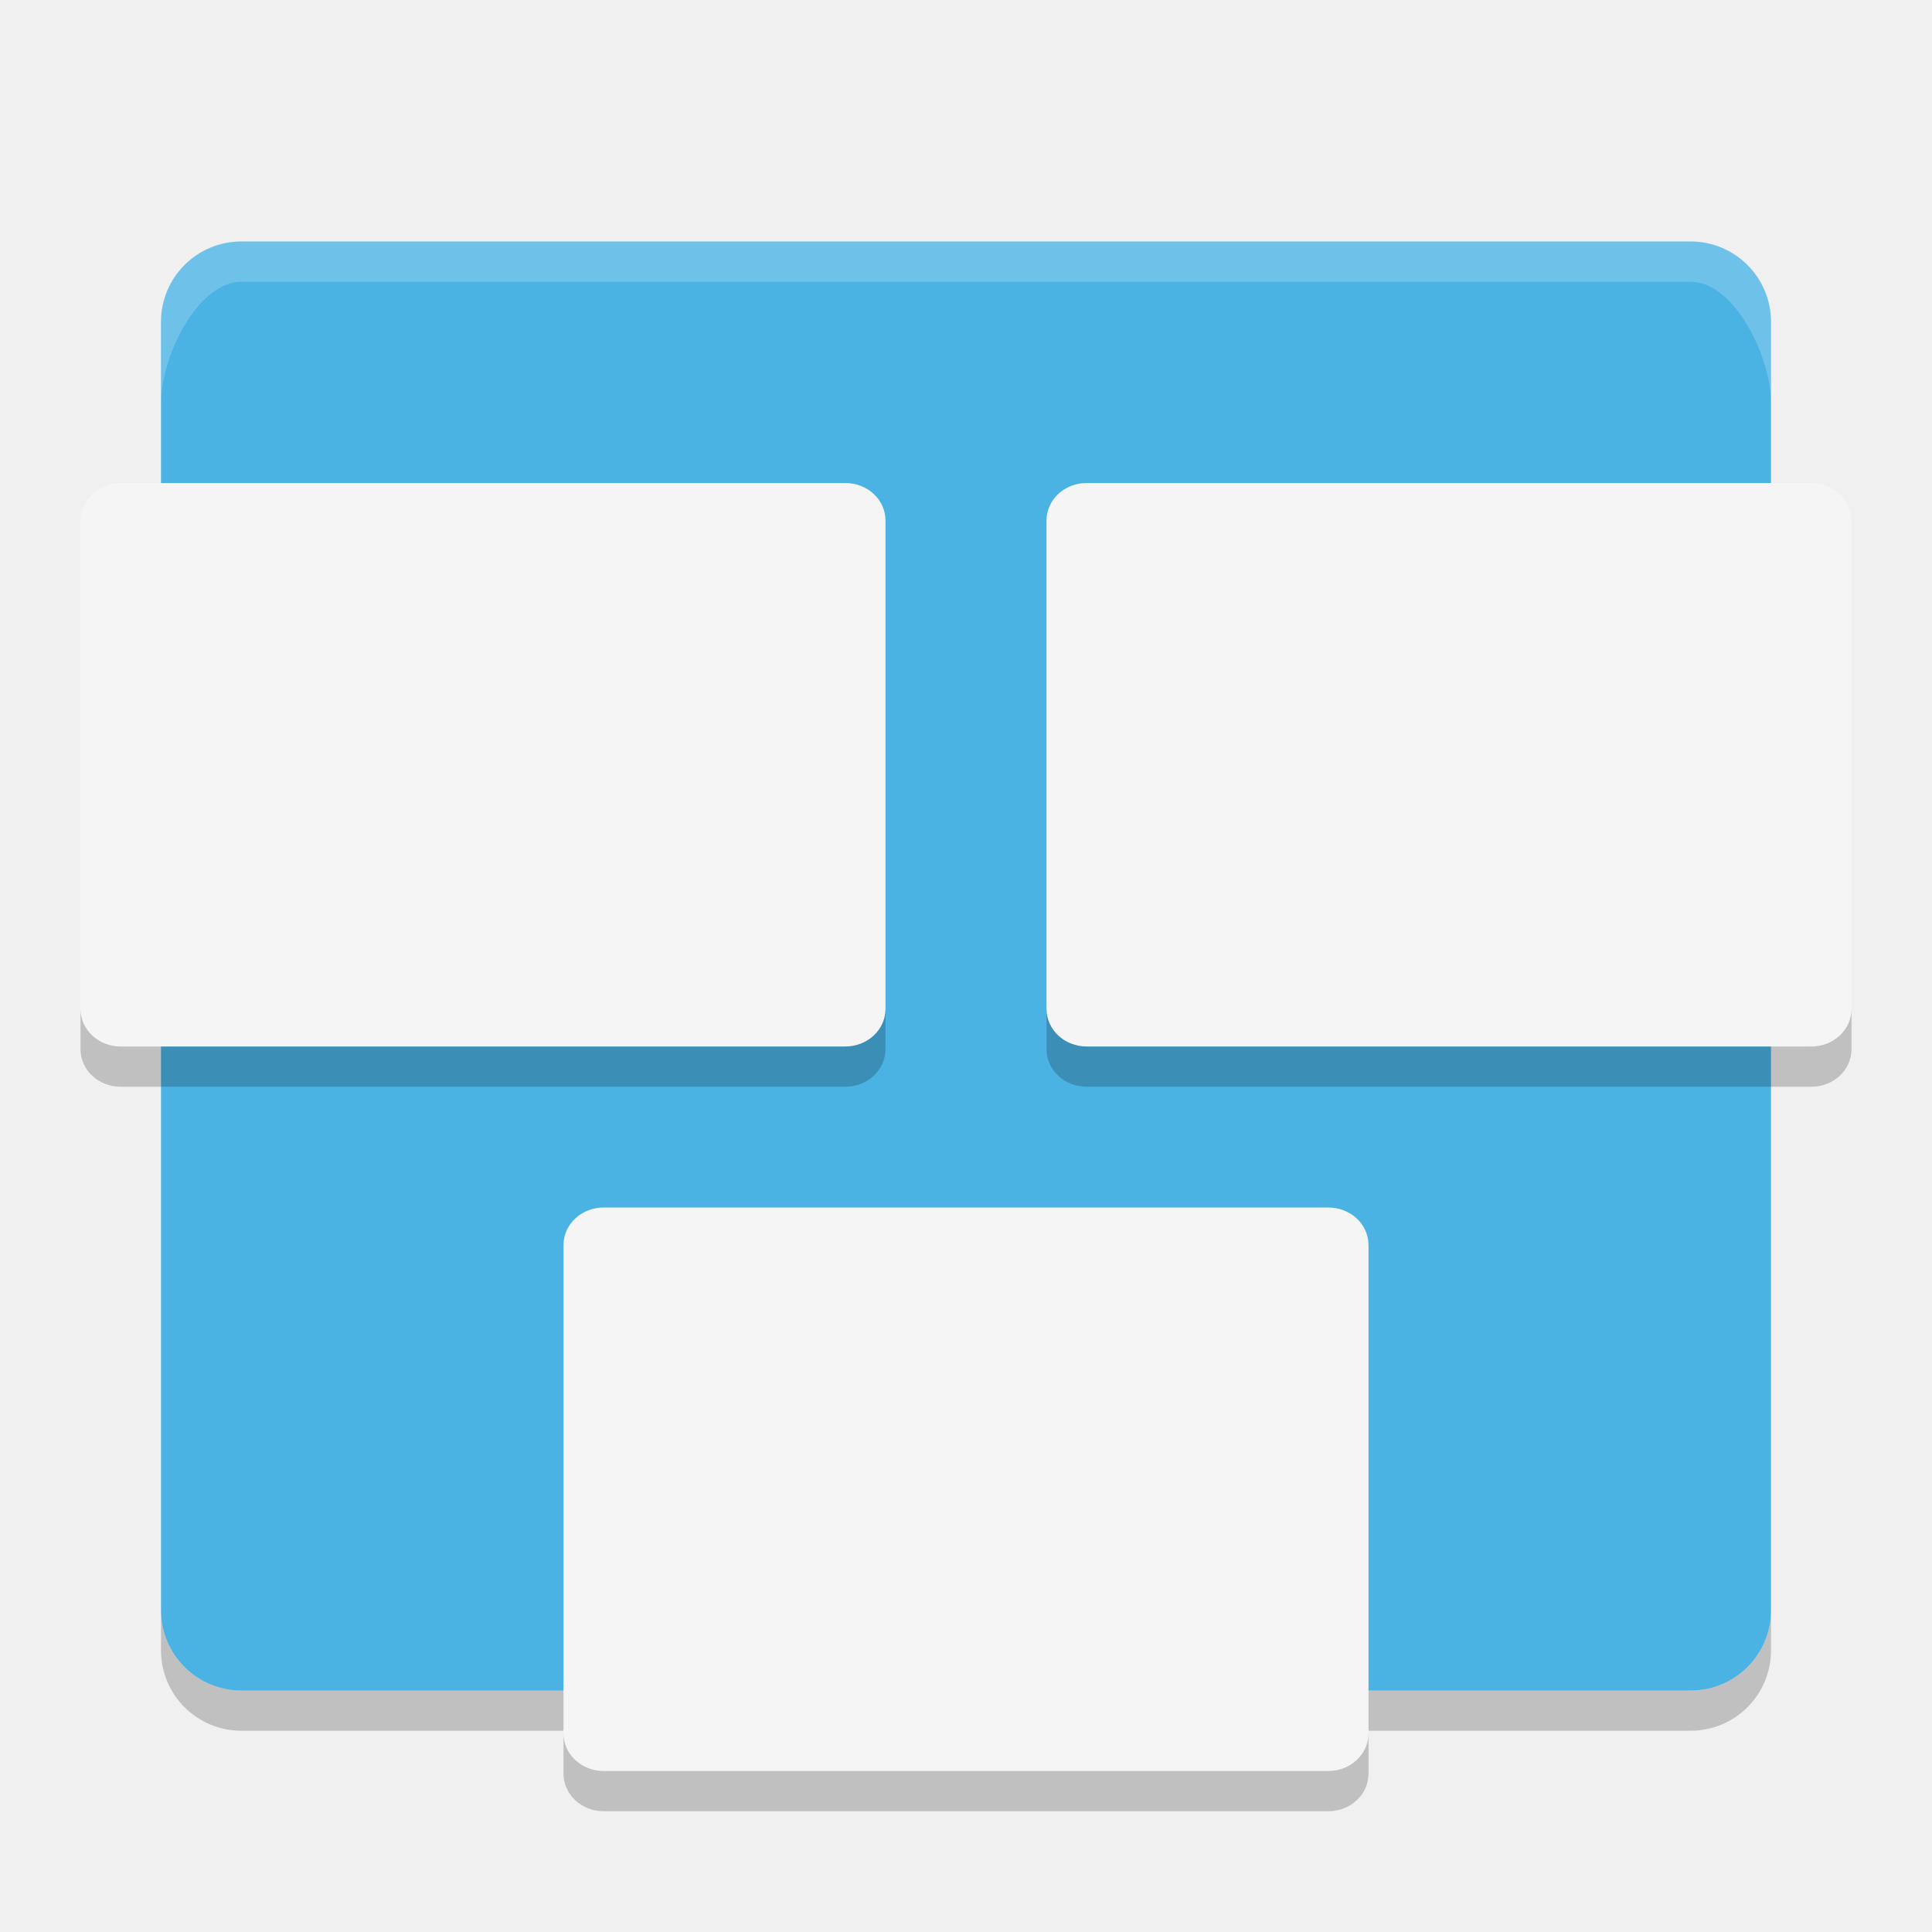
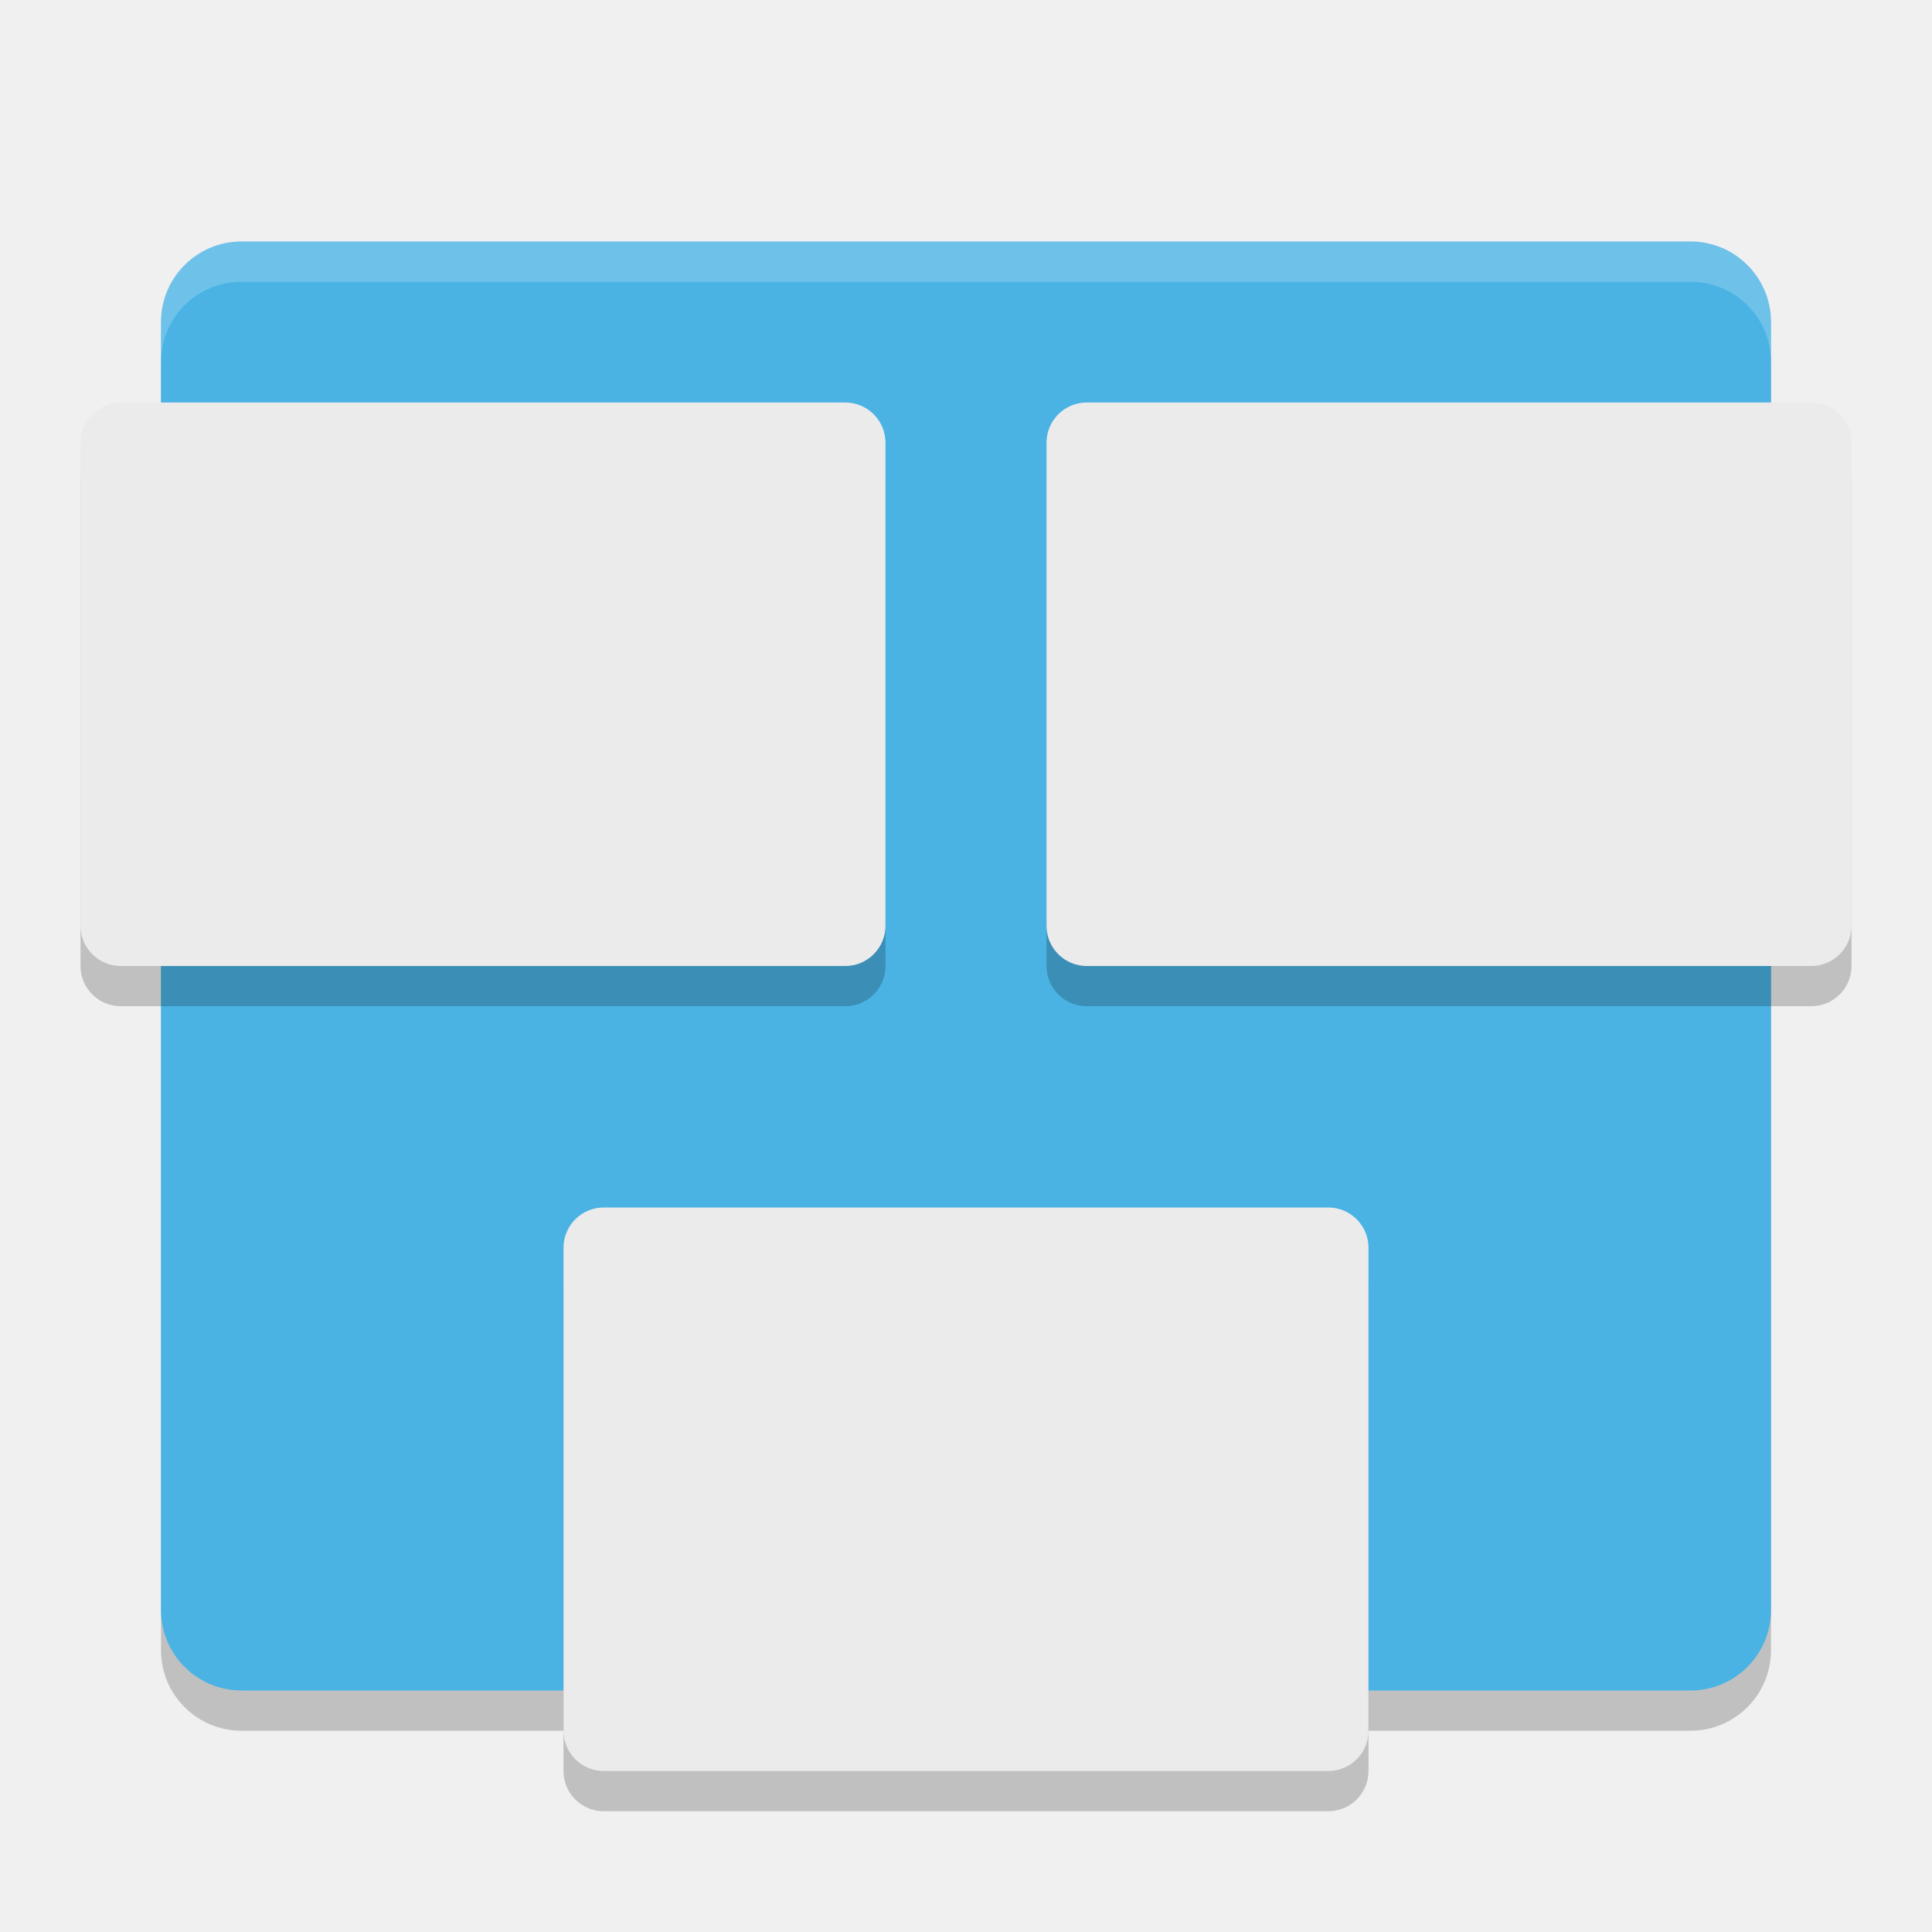
<svg xmlns="http://www.w3.org/2000/svg" width="24" height="24" version="1">
-   <g transform="translate(1,1)">
-     <path fill="#4ab3e4" d="m2 2c-0.554 0-1 0.446-1 1v16c0 0.554 0.446 1 1 1h18c0.554 0 1-0.446 1-1v-16c0-0.554-0.446-1-1-1h-18z" />
-     <path fill="#fff" opacity=".2" d="m2 2c-0.554 0-1 0.446-1 1v1c0-0.554 0.446-1.5 1-1.5h18c0.554 0 1 0.946 1 1.5v-1c0-0.554-0.446-1-1-1z" />
-     <path opacity=".2" d="m1 19v0.5c0 0.554 0.446 1 1 1h18c0.554 0 1-0.446 1-1v-0.5c0 0.554-0.446 1-1 1h-18c-0.554 0-1-0.446-1-1z" />
-     <path fill="#f5f5f5" d="m0.5 5c-0.277 0-0.5 0.208-0.5 0.467v6.066c0 0.259 0.223 0.467 0.5 0.467h9c0.277 0 0.5-0.208 0.5-0.467v-6.066c0-0.259-0.223-0.467-0.5-0.467h-9zm12 0c-0.277 0-0.5 0.208-0.5 0.467v6.066c0 0.259 0.223 0.467 0.5 0.467h9c0.277 0 0.5-0.208 0.5-0.467v-6.066c0-0.259-0.223-0.467-0.5-0.467h-9zm-6 9c-0.277 0-0.5 0.208-0.5 0.467v6.066c0 0.259 0.223 0.467 0.5 0.467h9c0.277 0 0.5-0.208 0.5-0.467v-6.066c0-0.259-0.223-0.467-0.5-0.467h-9z" />
-     <path opacity=".2" d="m0 11.533v0.5c0 0.259 0.223 0.467 0.5 0.467h9c0.277 0 0.5-0.208 0.5-0.467v-0.5c0 0.259-0.223 0.467-0.5 0.467h-9c-0.277 0-0.5-0.208-0.5-0.467zm12 0v0.5c0 0.259 0.223 0.467 0.5 0.467h9c0.277 0 0.5-0.208 0.5-0.467v-0.5c0 0.259-0.223 0.467-0.5 0.467h-9c-0.277 0-0.5-0.208-0.5-0.467zm-6 9v0.5c0 0.259 0.223 0.467 0.5 0.467h9c0.277 0 0.5-0.208 0.5-0.467v-0.5c0 0.259-0.223 0.467-0.5 0.467h-9c-0.277 0-0.5-0.208-0.5-0.467z" />
-   </g>
+   <rect style="opacity:0.2" width="20" height="18" x="2" y="3.5" rx="1" ry="1" />
+   <rect style="fill:#4ab3e4" width="20" height="18" x="2" y="3" rx="1" ry="1" />
+   <rect style="opacity:0.2" width="10" height="7" x="13" y="5.5" rx=".5" ry=".5" />
+   <rect style="fill:#ebebeb" width="10" height="7" x="13" y="5" rx=".5" ry=".5" />
+   <rect style="opacity:0.2" width="10" height="7" x="1" y="5.5" rx=".5" ry=".5" />
+   <rect style="fill:#ebebeb" width="10" height="7" x="1" y="5" rx=".5" ry=".5" />
+   <rect style="opacity:0.2" width="10" height="7" x="7" y="15.5" rx=".5" ry=".5" />
+   <rect style="fill:#ebebeb" width="10" height="7" x="7" y="15" rx=".5" ry=".5" />
+   <path style="opacity:0.2;fill:#ffffff" d="M 3,3 C 2.446,3 2,3.446 2,4 V 4.5 C 2,3.946 2.446,3.5 3,3.5 H 21 C 21.554,3.5 22,3.946 22,4.5 V 4 C 22,3.446 21.554,3 21,3 Z" />
</svg>
